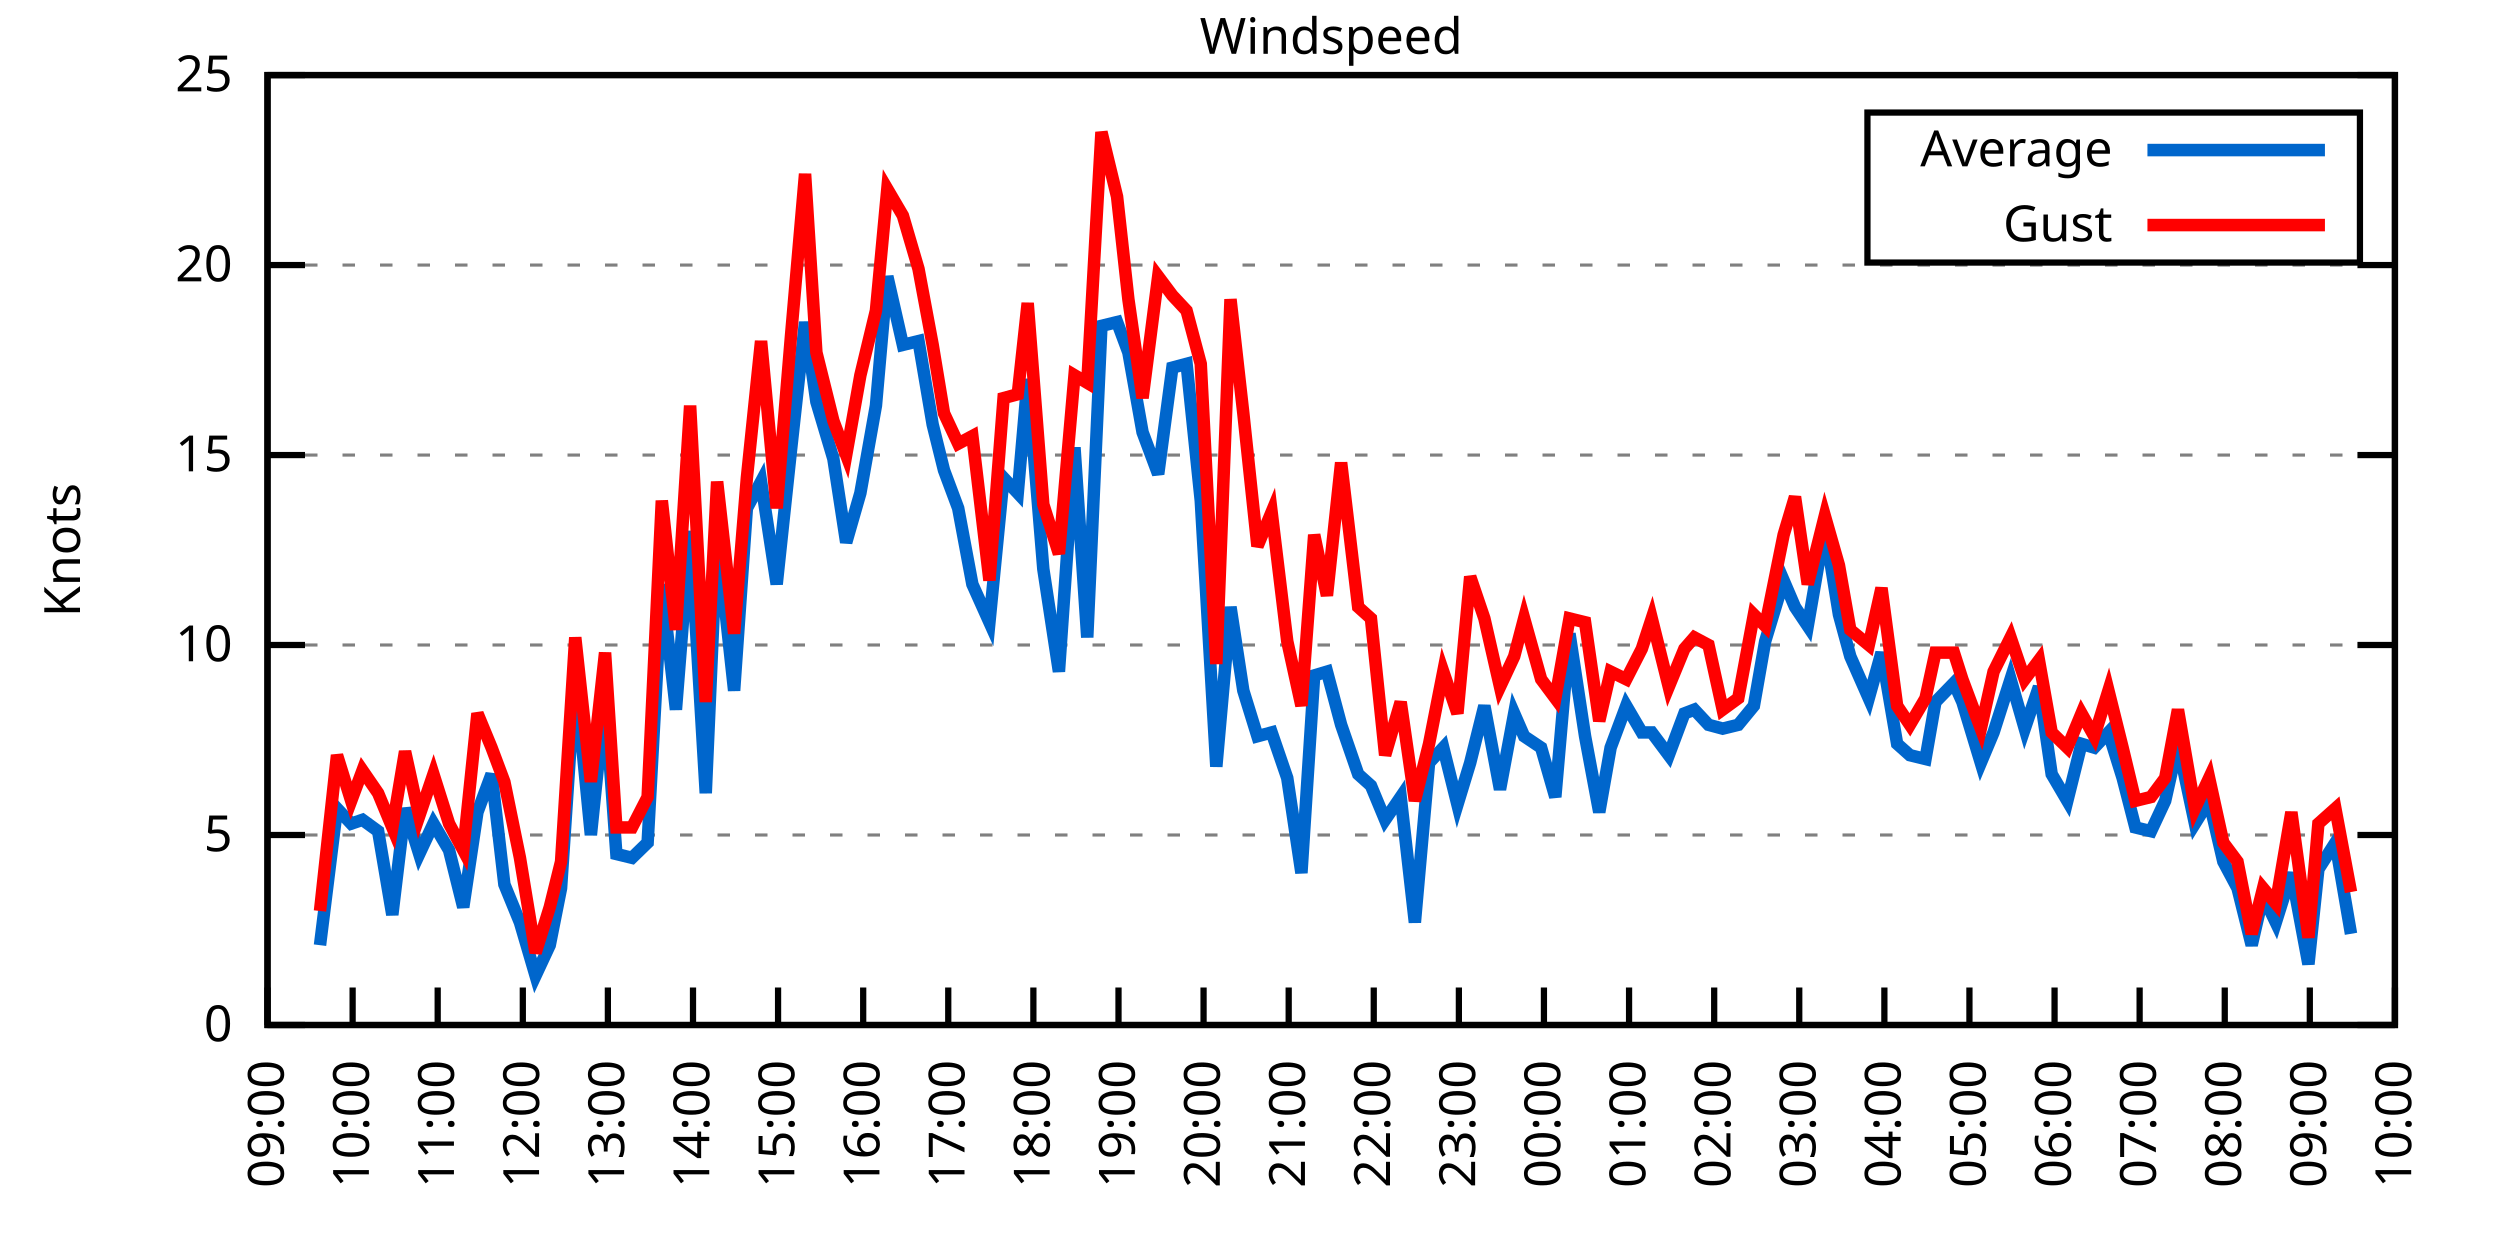
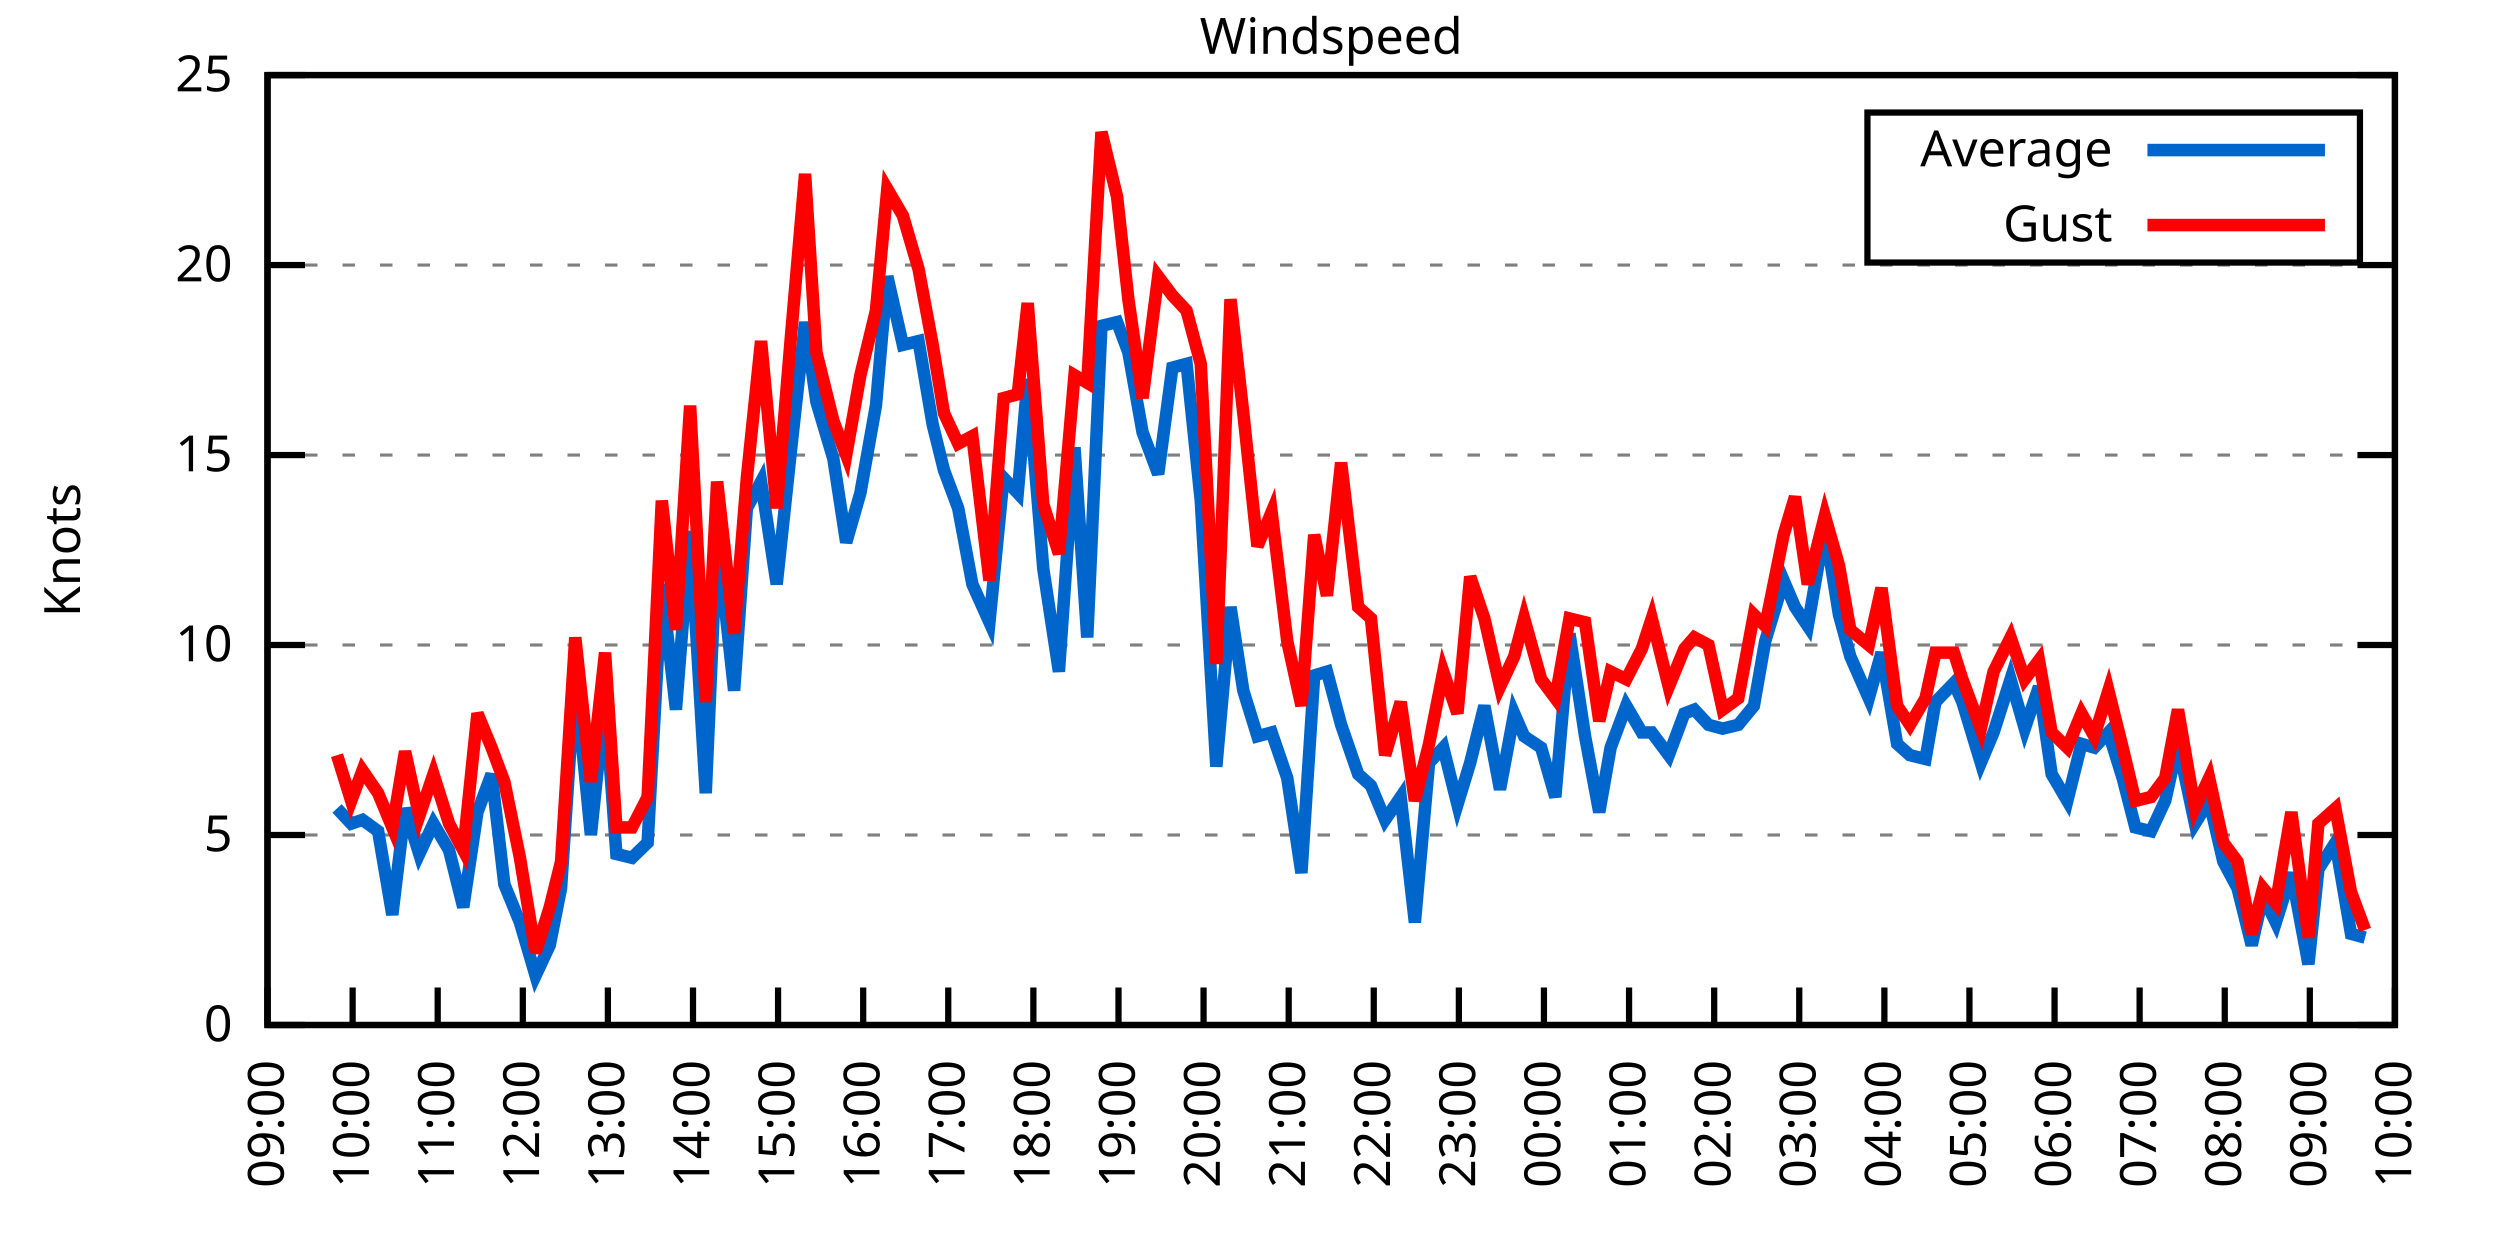
<svg xmlns="http://www.w3.org/2000/svg" xmlns:xlink="http://www.w3.org/1999/xlink" width="400" height="200" viewBox="0 0 400 200">
  <g id="gnuplot_canvas">
    <rect x="0" y="0" width="400" height="200" fill="none" />
    <defs>
      <circle id="gpDot" r="0.5" stroke-width="0.5" stroke="currentColor" />
      <path id="gpPt0" stroke-width="0.333" stroke="currentColor" d="M-1,0 h2 M0,-1 v2" />
      <path id="gpPt1" stroke-width="0.333" stroke="currentColor" d="M-1,-1 L1,1 M1,-1 L-1,1" />
      <path id="gpPt2" stroke-width="0.333" stroke="currentColor" d="M-1,0 L1,0 M0,-1 L0,1 M-1,-1 L1,1 M-1,1 L1,-1" />
      <rect id="gpPt3" stroke-width="0.333" stroke="currentColor" x="-1" y="-1" width="2" height="2" />
      <rect id="gpPt4" stroke-width="0.333" stroke="currentColor" fill="currentColor" x="-1" y="-1" width="2" height="2" />
      <circle id="gpPt5" stroke-width="0.333" stroke="currentColor" cx="0" cy="0" r="1" />
      <use xlink:href="#gpPt5" id="gpPt6" fill="currentColor" stroke="none" />
      <path id="gpPt7" stroke-width="0.333" stroke="currentColor" d="M0,-1.33 L-1.33,0.67 L1.33,0.67 z" />
      <use xlink:href="#gpPt7" id="gpPt8" fill="currentColor" stroke="none" />
      <use xlink:href="#gpPt7" id="gpPt9" stroke="currentColor" transform="rotate(180)" />
      <use xlink:href="#gpPt9" id="gpPt10" fill="currentColor" stroke="none" />
      <use xlink:href="#gpPt3" id="gpPt11" stroke="currentColor" transform="rotate(45)" />
      <use xlink:href="#gpPt11" id="gpPt12" fill="currentColor" stroke="none" />
      <path id="gpPt13" stroke-width="0.333" stroke="currentColor" d="M0,1.330 L1.265,0.411 L0.782,-1.067 L-0.782,-1.076 L-1.265,0.411 z" />
      <use xlink:href="#gpPt13" id="gpPt14" fill="currentColor" stroke="none" />
      <filter id="textbox" filterUnits="objectBoundingBox" x="0" y="0" height="1" width="1">
        <feFlood flood-color="white" flood-opacity="1" result="bgnd" />
        <feComposite in="SourceGraphic" in2="bgnd" operator="atop" />
      </filter>
      <filter id="greybox" filterUnits="objectBoundingBox" x="0" y="0" height="1" width="1">
        <feFlood flood-color="lightgrey" flood-opacity="1" result="grey" />
        <feComposite in="SourceGraphic" in2="grey" operator="atop" />
      </filter>
    </defs>
    <g fill="none" color="white" stroke="currentColor" stroke-width="1.00" stroke-linecap="butt" stroke-linejoin="miter">
</g>
    <g fill="none" color="black" stroke="currentColor" stroke-width="1.00" stroke-linecap="butt" stroke-linejoin="miter">
      <g stroke="none" shape-rendering="crispEdges">
        <polygon fill="rgb(255, 255, 255)" points="42.80,164.00 383.18,164.00 383.18,12.02 42.80,12.02 " />
      </g>
    </g>
    <g fill="none" color="black" stroke="currentColor" stroke-width="1.00" stroke-linecap="butt" stroke-linejoin="miter">
</g>
    <g fill="none" color="black" stroke="black" stroke-width="0.50" stroke-linecap="butt" stroke-linejoin="miter">
</g>
    <g fill="none" color="gray" stroke="currentColor" stroke-width="0.50" stroke-linecap="butt" stroke-linejoin="miter">
      <path stroke="gray" stroke-dasharray="2,4" class="gridline" d="M42.80,164.00 L383.19,164.00  " />
    </g>
    <g fill="none" color="gray" stroke="gray" stroke-width="1.00" stroke-linecap="butt" stroke-linejoin="miter">
</g>
    <g fill="none" color="black" stroke="currentColor" stroke-width="1.00" stroke-linecap="butt" stroke-linejoin="miter">
      <path stroke="black" d="M42.80,164.00 L48.80,164.00 M383.19,164.00 L377.19,164.00  " />
      <g transform="translate(37.20,166.60)" stroke="none" fill="black" font-family="Sans" font-size="8.00" text-anchor="end">
        <text>
          <tspan font-family="Sans"> 0</tspan>
        </text>
      </g>
    </g>
    <g fill="none" color="black" stroke="currentColor" stroke-width="1.00" stroke-linecap="butt" stroke-linejoin="miter">
</g>
    <g fill="none" color="black" stroke="black" stroke-width="0.50" stroke-linecap="butt" stroke-linejoin="miter">
</g>
    <g fill="none" color="gray" stroke="currentColor" stroke-width="0.50" stroke-linecap="butt" stroke-linejoin="miter">
      <path stroke="gray" stroke-dasharray="2,4" class="gridline" d="M42.80,133.60 L383.19,133.60  " />
    </g>
    <g fill="none" color="gray" stroke="gray" stroke-width="1.00" stroke-linecap="butt" stroke-linejoin="miter">
</g>
    <g fill="none" color="black" stroke="currentColor" stroke-width="1.00" stroke-linecap="butt" stroke-linejoin="miter">
      <path stroke="black" d="M42.80,133.60 L48.80,133.60 M383.19,133.60 L377.19,133.60  " />
      <g transform="translate(37.20,136.20)" stroke="none" fill="black" font-family="Sans" font-size="8.00" text-anchor="end">
        <text>
          <tspan font-family="Sans"> 5</tspan>
        </text>
      </g>
    </g>
    <g fill="none" color="black" stroke="currentColor" stroke-width="1.00" stroke-linecap="butt" stroke-linejoin="miter">
</g>
    <g fill="none" color="black" stroke="black" stroke-width="0.50" stroke-linecap="butt" stroke-linejoin="miter">
</g>
    <g fill="none" color="gray" stroke="currentColor" stroke-width="0.50" stroke-linecap="butt" stroke-linejoin="miter">
      <path stroke="gray" stroke-dasharray="2,4" class="gridline" d="M42.80,103.20 L383.19,103.20  " />
    </g>
    <g fill="none" color="gray" stroke="gray" stroke-width="1.00" stroke-linecap="butt" stroke-linejoin="miter">
</g>
    <g fill="none" color="black" stroke="currentColor" stroke-width="1.00" stroke-linecap="butt" stroke-linejoin="miter">
      <path stroke="black" d="M42.80,103.20 L48.80,103.20 M383.19,103.20 L377.19,103.20  " />
      <g transform="translate(37.20,105.80)" stroke="none" fill="black" font-family="Sans" font-size="8.00" text-anchor="end">
        <text>
          <tspan font-family="Sans"> 10</tspan>
        </text>
      </g>
    </g>
    <g fill="none" color="black" stroke="currentColor" stroke-width="1.00" stroke-linecap="butt" stroke-linejoin="miter">
</g>
    <g fill="none" color="black" stroke="black" stroke-width="0.50" stroke-linecap="butt" stroke-linejoin="miter">
</g>
    <g fill="none" color="gray" stroke="currentColor" stroke-width="0.50" stroke-linecap="butt" stroke-linejoin="miter">
      <path stroke="gray" stroke-dasharray="2,4" class="gridline" d="M42.80,72.81 L383.19,72.81  " />
    </g>
    <g fill="none" color="gray" stroke="gray" stroke-width="1.00" stroke-linecap="butt" stroke-linejoin="miter">
</g>
    <g fill="none" color="black" stroke="currentColor" stroke-width="1.00" stroke-linecap="butt" stroke-linejoin="miter">
      <path stroke="black" d="M42.80,72.81 L48.80,72.81 M383.19,72.81 L377.19,72.81  " />
      <g transform="translate(37.20,75.41)" stroke="none" fill="black" font-family="Sans" font-size="8.00" text-anchor="end">
        <text>
          <tspan font-family="Sans"> 15</tspan>
        </text>
      </g>
    </g>
    <g fill="none" color="black" stroke="currentColor" stroke-width="1.00" stroke-linecap="butt" stroke-linejoin="miter">
</g>
    <g fill="none" color="black" stroke="black" stroke-width="0.50" stroke-linecap="butt" stroke-linejoin="miter">
</g>
    <g fill="none" color="gray" stroke="currentColor" stroke-width="0.50" stroke-linecap="butt" stroke-linejoin="miter">
      <path stroke="gray" stroke-dasharray="2,4" class="gridline" d="M42.80,42.41 L383.19,42.41  " />
    </g>
    <g fill="none" color="gray" stroke="gray" stroke-width="1.00" stroke-linecap="butt" stroke-linejoin="miter">
</g>
    <g fill="none" color="black" stroke="currentColor" stroke-width="1.00" stroke-linecap="butt" stroke-linejoin="miter">
      <path stroke="black" d="M42.80,42.41 L48.80,42.41 M383.19,42.41 L377.19,42.41  " />
      <g transform="translate(37.20,45.01)" stroke="none" fill="black" font-family="Sans" font-size="8.00" text-anchor="end">
        <text>
          <tspan font-family="Sans"> 20</tspan>
        </text>
      </g>
    </g>
    <g fill="none" color="black" stroke="currentColor" stroke-width="1.00" stroke-linecap="butt" stroke-linejoin="miter">
</g>
    <g fill="none" color="black" stroke="black" stroke-width="0.50" stroke-linecap="butt" stroke-linejoin="miter">
</g>
    <g fill="none" color="gray" stroke="currentColor" stroke-width="0.50" stroke-linecap="butt" stroke-linejoin="miter">
      <path stroke="gray" stroke-dasharray="2,4" class="gridline" d="M42.80,12.01 L383.19,12.01  " />
    </g>
    <g fill="none" color="gray" stroke="gray" stroke-width="1.00" stroke-linecap="butt" stroke-linejoin="miter">
</g>
    <g fill="none" color="black" stroke="currentColor" stroke-width="1.00" stroke-linecap="butt" stroke-linejoin="miter">
      <path stroke="black" d="M42.80,12.01 L48.80,12.01 M383.19,12.01 L377.19,12.01  " />
      <g transform="translate(37.20,14.61)" stroke="none" fill="black" font-family="Sans" font-size="8.00" text-anchor="end">
        <text>
          <tspan font-family="Sans"> 25</tspan>
        </text>
      </g>
    </g>
    <g fill="none" color="black" stroke="currentColor" stroke-width="1.00" stroke-linecap="butt" stroke-linejoin="miter">
      <path stroke="black" d="M42.80,164.00 L42.80,158.00  " />
      <g transform="translate(45.40,169.60) rotate(270.00)" stroke="none" fill="black" font-family="Sans" font-size="8.00" text-anchor="end">
        <text>
          <tspan font-family="Sans">09:00</tspan>
        </text>
      </g>
    </g>
    <g fill="none" color="black" stroke="currentColor" stroke-width="1.00" stroke-linecap="butt" stroke-linejoin="miter">
      <path stroke="black" d="M56.42,164.00 L56.42,158.00  " />
      <g transform="translate(59.02,169.60) rotate(270.00)" stroke="none" fill="black" font-family="Sans" font-size="8.00" text-anchor="end">
        <text>
          <tspan font-family="Sans">10:00</tspan>
        </text>
      </g>
    </g>
    <g fill="none" color="black" stroke="currentColor" stroke-width="1.00" stroke-linecap="butt" stroke-linejoin="miter">
      <path stroke="black" d="M70.03,164.00 L70.03,158.00  " />
      <g transform="translate(72.63,169.60) rotate(270.00)" stroke="none" fill="black" font-family="Sans" font-size="8.00" text-anchor="end">
        <text>
          <tspan font-family="Sans">11:00</tspan>
        </text>
      </g>
    </g>
    <g fill="none" color="black" stroke="currentColor" stroke-width="1.00" stroke-linecap="butt" stroke-linejoin="miter">
      <path stroke="black" d="M83.65,164.00 L83.65,158.00  " />
      <g transform="translate(86.25,169.60) rotate(270.00)" stroke="none" fill="black" font-family="Sans" font-size="8.00" text-anchor="end">
        <text>
          <tspan font-family="Sans">12:00</tspan>
        </text>
      </g>
    </g>
    <g fill="none" color="black" stroke="currentColor" stroke-width="1.00" stroke-linecap="butt" stroke-linejoin="miter">
      <path stroke="black" d="M97.26,164.00 L97.26,158.00  " />
      <g transform="translate(99.86,169.60) rotate(270.00)" stroke="none" fill="black" font-family="Sans" font-size="8.00" text-anchor="end">
        <text>
          <tspan font-family="Sans">13:00</tspan>
        </text>
      </g>
    </g>
    <g fill="none" color="black" stroke="currentColor" stroke-width="1.00" stroke-linecap="butt" stroke-linejoin="miter">
      <path stroke="black" d="M110.88,164.00 L110.88,158.00  " />
      <g transform="translate(113.48,169.60) rotate(270.00)" stroke="none" fill="black" font-family="Sans" font-size="8.00" text-anchor="end">
        <text>
          <tspan font-family="Sans">14:00</tspan>
        </text>
      </g>
    </g>
    <g fill="none" color="black" stroke="currentColor" stroke-width="1.00" stroke-linecap="butt" stroke-linejoin="miter">
      <path stroke="black" d="M124.49,164.00 L124.49,158.00  " />
      <g transform="translate(127.09,169.60) rotate(270.00)" stroke="none" fill="black" font-family="Sans" font-size="8.00" text-anchor="end">
        <text>
          <tspan font-family="Sans">15:00</tspan>
        </text>
      </g>
    </g>
    <g fill="none" color="black" stroke="currentColor" stroke-width="1.00" stroke-linecap="butt" stroke-linejoin="miter">
      <path stroke="black" d="M138.11,164.00 L138.11,158.00  " />
      <g transform="translate(140.71,169.60) rotate(270.00)" stroke="none" fill="black" font-family="Sans" font-size="8.00" text-anchor="end">
        <text>
          <tspan font-family="Sans">16:00</tspan>
        </text>
      </g>
    </g>
    <g fill="none" color="black" stroke="currentColor" stroke-width="1.00" stroke-linecap="butt" stroke-linejoin="miter">
      <path stroke="black" d="M151.72,164.00 L151.72,158.00  " />
      <g transform="translate(154.32,169.60) rotate(270.00)" stroke="none" fill="black" font-family="Sans" font-size="8.00" text-anchor="end">
        <text>
          <tspan font-family="Sans">17:00</tspan>
        </text>
      </g>
    </g>
    <g fill="none" color="black" stroke="currentColor" stroke-width="1.00" stroke-linecap="butt" stroke-linejoin="miter">
      <path stroke="black" d="M165.34,164.00 L165.34,158.00  " />
      <g transform="translate(167.94,169.60) rotate(270.00)" stroke="none" fill="black" font-family="Sans" font-size="8.00" text-anchor="end">
        <text>
          <tspan font-family="Sans">18:00</tspan>
        </text>
      </g>
    </g>
    <g fill="none" color="black" stroke="currentColor" stroke-width="1.00" stroke-linecap="butt" stroke-linejoin="miter">
      <path stroke="black" d="M178.96,164.00 L178.96,158.00  " />
      <g transform="translate(181.56,169.60) rotate(270.00)" stroke="none" fill="black" font-family="Sans" font-size="8.00" text-anchor="end">
        <text>
          <tspan font-family="Sans">19:00</tspan>
        </text>
      </g>
    </g>
    <g fill="none" color="black" stroke="currentColor" stroke-width="1.00" stroke-linecap="butt" stroke-linejoin="miter">
      <path stroke="black" d="M192.57,164.00 L192.57,158.00  " />
      <g transform="translate(195.17,169.60) rotate(270.00)" stroke="none" fill="black" font-family="Sans" font-size="8.00" text-anchor="end">
        <text>
          <tspan font-family="Sans">20:00</tspan>
        </text>
      </g>
    </g>
    <g fill="none" color="black" stroke="currentColor" stroke-width="1.00" stroke-linecap="butt" stroke-linejoin="miter">
      <path stroke="black" d="M206.19,164.00 L206.19,158.00  " />
      <g transform="translate(208.79,169.60) rotate(270.00)" stroke="none" fill="black" font-family="Sans" font-size="8.00" text-anchor="end">
        <text>
          <tspan font-family="Sans">21:00</tspan>
        </text>
      </g>
    </g>
    <g fill="none" color="black" stroke="currentColor" stroke-width="1.00" stroke-linecap="butt" stroke-linejoin="miter">
      <path stroke="black" d="M219.80,164.00 L219.80,158.00  " />
      <g transform="translate(222.40,169.60) rotate(270.00)" stroke="none" fill="black" font-family="Sans" font-size="8.00" text-anchor="end">
        <text>
          <tspan font-family="Sans">22:00</tspan>
        </text>
      </g>
    </g>
    <g fill="none" color="black" stroke="currentColor" stroke-width="1.00" stroke-linecap="butt" stroke-linejoin="miter">
      <path stroke="black" d="M233.42,164.00 L233.42,158.00  " />
      <g transform="translate(236.02,169.60) rotate(270.00)" stroke="none" fill="black" font-family="Sans" font-size="8.00" text-anchor="end">
        <text>
          <tspan font-family="Sans">23:00</tspan>
        </text>
      </g>
    </g>
    <g fill="none" color="black" stroke="currentColor" stroke-width="1.00" stroke-linecap="butt" stroke-linejoin="miter">
      <path stroke="black" d="M247.03,164.00 L247.03,158.00  " />
      <g transform="translate(249.63,169.60) rotate(270.00)" stroke="none" fill="black" font-family="Sans" font-size="8.00" text-anchor="end">
        <text>
          <tspan font-family="Sans">00:00</tspan>
        </text>
      </g>
    </g>
    <g fill="none" color="black" stroke="currentColor" stroke-width="1.00" stroke-linecap="butt" stroke-linejoin="miter">
      <path stroke="black" d="M260.65,164.00 L260.65,158.00  " />
      <g transform="translate(263.25,169.60) rotate(270.00)" stroke="none" fill="black" font-family="Sans" font-size="8.00" text-anchor="end">
        <text>
          <tspan font-family="Sans">01:00</tspan>
        </text>
      </g>
    </g>
    <g fill="none" color="black" stroke="currentColor" stroke-width="1.00" stroke-linecap="butt" stroke-linejoin="miter">
      <path stroke="black" d="M274.27,164.00 L274.27,158.00  " />
      <g transform="translate(276.87,169.60) rotate(270.00)" stroke="none" fill="black" font-family="Sans" font-size="8.00" text-anchor="end">
        <text>
          <tspan font-family="Sans">02:00</tspan>
        </text>
      </g>
    </g>
    <g fill="none" color="black" stroke="currentColor" stroke-width="1.00" stroke-linecap="butt" stroke-linejoin="miter">
      <path stroke="black" d="M287.88,164.00 L287.88,158.00  " />
      <g transform="translate(290.48,169.60) rotate(270.00)" stroke="none" fill="black" font-family="Sans" font-size="8.00" text-anchor="end">
        <text>
          <tspan font-family="Sans">03:00</tspan>
        </text>
      </g>
    </g>
    <g fill="none" color="black" stroke="currentColor" stroke-width="1.00" stroke-linecap="butt" stroke-linejoin="miter">
      <path stroke="black" d="M301.50,164.00 L301.50,158.00  " />
      <g transform="translate(304.10,169.60) rotate(270.00)" stroke="none" fill="black" font-family="Sans" font-size="8.00" text-anchor="end">
        <text>
          <tspan font-family="Sans">04:00</tspan>
        </text>
      </g>
    </g>
    <g fill="none" color="black" stroke="currentColor" stroke-width="1.00" stroke-linecap="butt" stroke-linejoin="miter">
      <path stroke="black" d="M315.11,164.00 L315.11,158.00  " />
      <g transform="translate(317.71,169.60) rotate(270.00)" stroke="none" fill="black" font-family="Sans" font-size="8.00" text-anchor="end">
        <text>
          <tspan font-family="Sans">05:00</tspan>
        </text>
      </g>
    </g>
    <g fill="none" color="black" stroke="currentColor" stroke-width="1.00" stroke-linecap="butt" stroke-linejoin="miter">
      <path stroke="black" d="M328.73,164.00 L328.73,158.00  " />
      <g transform="translate(331.33,169.60) rotate(270.00)" stroke="none" fill="black" font-family="Sans" font-size="8.00" text-anchor="end">
        <text>
          <tspan font-family="Sans">06:00</tspan>
        </text>
      </g>
    </g>
    <g fill="none" color="black" stroke="currentColor" stroke-width="1.00" stroke-linecap="butt" stroke-linejoin="miter">
      <path stroke="black" d="M342.34,164.00 L342.34,158.00  " />
      <g transform="translate(344.94,169.60) rotate(270.00)" stroke="none" fill="black" font-family="Sans" font-size="8.00" text-anchor="end">
        <text>
          <tspan font-family="Sans">07:00</tspan>
        </text>
      </g>
    </g>
    <g fill="none" color="black" stroke="currentColor" stroke-width="1.00" stroke-linecap="butt" stroke-linejoin="miter">
      <path stroke="black" d="M355.96,164.00 L355.96,158.00  " />
      <g transform="translate(358.56,169.60) rotate(270.00)" stroke="none" fill="black" font-family="Sans" font-size="8.00" text-anchor="end">
        <text>
          <tspan font-family="Sans">08:00</tspan>
        </text>
      </g>
    </g>
    <g fill="none" color="black" stroke="currentColor" stroke-width="1.00" stroke-linecap="butt" stroke-linejoin="miter">
      <path stroke="black" d="M369.57,164.00 L369.57,158.00  " />
      <g transform="translate(372.17,169.60) rotate(270.00)" stroke="none" fill="black" font-family="Sans" font-size="8.00" text-anchor="end">
        <text>
          <tspan font-family="Sans">09:00</tspan>
        </text>
      </g>
    </g>
    <g fill="none" color="black" stroke="currentColor" stroke-width="1.00" stroke-linecap="butt" stroke-linejoin="miter">
      <path stroke="black" d="M383.19,164.00 L383.19,158.00  " />
      <g transform="translate(385.79,169.60) rotate(270.00)" stroke="none" fill="black" font-family="Sans" font-size="8.00" text-anchor="end">
        <text>
          <tspan font-family="Sans">10:00</tspan>
        </text>
      </g>
    </g>
    <g fill="none" color="black" stroke="currentColor" stroke-width="1.00" stroke-linecap="butt" stroke-linejoin="miter">
</g>
    <g fill="none" color="black" stroke="currentColor" stroke-width="1.00" stroke-linecap="butt" stroke-linejoin="miter">
      <path stroke="black" d="M42.80,12.01 L42.80,164.00 L383.19,164.00 L383.19,12.01 L42.80,12.01 Z  " />
    </g>
    <g fill="none" color="black" stroke="currentColor" stroke-width="1.00" stroke-linecap="butt" stroke-linejoin="miter">
</g>
    <g fill="none" color="black" stroke="currentColor" stroke-width="1.00" stroke-linecap="butt" stroke-linejoin="miter">
      <path stroke="black" d="M298.79,42.01 L298.79,18.01 L377.59,18.01 L377.59,42.01 L298.79,42.01 Z  " />
    </g>
    <g id="Windspeed_plot_1">
      <g fill="none" color="white" stroke="black" stroke-width="2.00" stroke-linecap="butt" stroke-linejoin="miter">
</g>
      <g fill="none" color="black" stroke="currentColor" stroke-width="2.00" stroke-linecap="butt" stroke-linejoin="miter">
        <g transform="translate(337.99,26.61)" stroke="none" fill="black" font-family="Sans" font-size="8.00" text-anchor="end">
          <text>
            <tspan font-family="Sans">Average</tspan>
          </text>
        </g>
      </g>
      <g fill="none" color="black" stroke="currentColor" stroke-width="2.00" stroke-linecap="butt" stroke-linejoin="miter">
-         <path stroke="rgb(  0, 102, 204)" d="M343.59,24.01 L371.99,24.01 M51.20,151.23 L53.92,129.35 L56.19,131.78 L58.00,131.17 L60.50,132.99 L62.77,146.37   L64.81,129.35 L67.08,136.64 L69.35,131.78 L71.85,136.03 L74.12,145.15 L76.39,129.95 L78.65,123.87 L80.70,141.51   L83.19,147.59 L85.69,156.10 L87.96,151.23 L89.77,142.11 L92.04,108.07 L94.54,133.60 L96.81,111.72 L98.62,136.64   L101.12,137.25 L103.62,134.82 L105.89,93.48 L108.15,113.54 L110.42,84.97 L112.92,126.91 L114.74,85.57 L117.46,110.50   L119.50,81.32 L121.77,77.06 L124.27,93.48 L126.54,72.20 L128.81,51.53 L130.62,64.29 L133.34,73.41 L135.39,86.79   L137.66,78.89 L140.15,64.90 L141.97,44.23 L144.46,55.18 L146.96,54.57 L149.23,67.94 L151.04,75.24 L153.31,81.32   L155.58,93.48 L158.31,99.56 L160.57,76.45 L162.84,78.89 L164.43,60.65 L166.93,91.04 L169.43,107.46 L171.92,71.59   L173.96,101.99 L176.23,52.14 L178.73,51.53 L180.54,56.39 L182.81,69.16 L185.31,75.85 L187.58,58.82 L189.85,58.21   L192.12,80.10 L194.61,122.66 L196.88,97.12 L198.93,110.50 L201.19,117.80 L203.46,117.19 L205.96,124.48 L208.23,139.68   L210.27,108.07 L212.31,107.46 L214.58,115.97 L217.31,123.87 L219.35,125.70 L221.62,131.17 L224.11,127.52 L226.38,147.59   L228.65,122.05 L230.92,119.62 L233.19,128.74 L235.23,122.05 L237.50,112.93 L240.00,126.31 L242.27,114.15 L243.86,117.80   L246.58,119.62 L248.85,127.52 L251.12,101.38 L253.61,117.80 L255.88,129.95 L257.70,119.62 L260.20,112.93 L262.69,117.19   L264.28,117.19 L267.00,120.83 L269.50,114.15 L271.09,113.54 L273.36,115.97 L275.63,116.58 L278.12,115.97 L280.62,112.93   L282.43,102.60 L285.38,92.87 L287.20,97.12 L289.24,100.16 L291.97,84.36 L294.23,98.34 L296.05,105.03 L299.00,111.72   L301.04,104.42 L303.54,119.01 L305.58,120.83 L308.08,121.44 L309.67,112.32 L312.62,109.28 L313.98,112.32 L316.93,122.05   L318.97,117.19 L321.69,108.68 L323.96,116.58 L326.23,109.89 L328.27,123.87 L330.77,128.13 L333.04,119.01 L335.08,119.62   L337.35,117.19 L339.62,124.48 L341.66,132.39 L344.16,132.99 L346.43,128.13 L348.47,119.01 L351.19,131.78 L353.46,128.13   L355.73,137.86 L358.00,142.11 L360.27,151.23 L362.09,143.33 L364.13,147.59 L366.62,139.68 L369.35,154.27 L370.94,139.07   L373.66,134.82 L376.16,149.41  " />
+         <path stroke="rgb(  0, 102, 204)" d="M343.59,24.01 L371.99,24.01 M53.92,129.35 L56.19,131.78 L58.00,131.17 L60.50,132.99 L62.77,146.37 L64.81,129.35   L67.08,136.64 L69.35,131.78 L71.85,136.03 L74.12,145.15 L76.39,129.95 L78.65,123.87 L80.70,141.51 L83.19,147.59   L85.69,156.10 L87.96,151.23 L89.77,142.11 L92.04,108.07 L94.54,133.60 L96.81,111.72 L98.62,136.64 L101.12,137.25   L103.62,134.82 L105.89,93.48 L108.15,113.54 L110.42,84.97 L112.92,126.91 L114.74,85.57 L117.46,110.50 L119.50,81.32   L121.77,77.06 L124.27,93.48 L126.54,72.20 L128.81,51.53 L130.62,64.29 L133.34,73.41 L135.39,86.79 L137.66,78.89   L140.15,64.90 L141.97,44.23 L144.46,55.18 L146.96,54.57 L149.23,67.94 L151.04,75.24 L153.31,81.32 L155.58,93.48   L158.31,99.56 L160.57,76.45 L162.84,78.89 L164.43,60.65 L166.93,91.04 L169.43,107.46 L171.92,71.59 L173.96,101.99   L176.23,52.14 L178.73,51.53 L180.54,56.39 L182.81,69.16 L185.31,75.85 L187.58,58.82 L189.85,58.21 L192.12,80.10   L194.61,122.66 L196.88,97.12 L198.93,110.50 L201.19,117.80 L203.46,117.19 L205.96,124.48 L208.23,139.68 L210.27,108.07   L212.31,107.46 L214.58,115.97 L217.31,123.87 L219.35,125.70 L221.62,131.17 L224.11,127.52 L226.38,147.59 L228.65,122.05   L230.92,119.62 L233.19,128.74 L235.23,122.05 L237.50,112.93 L240.00,126.31 L242.27,114.15 L243.86,117.80 L246.58,119.62   L248.85,127.52 L251.12,101.38 L253.61,117.80 L255.88,129.95 L257.70,119.62 L260.20,112.93 L262.69,117.19 L264.28,117.19   L267.00,120.83 L269.50,114.15 L271.09,113.54 L273.36,115.97 L275.63,116.58 L278.12,115.97 L280.62,112.93 L282.43,102.60   L285.38,92.87 L287.20,97.12 L289.24,100.16 L291.97,84.36 L294.23,98.34 L296.05,105.03 L299.00,111.72 L301.04,104.42   L303.54,119.01 L305.58,120.83 L308.08,121.44 L309.67,112.32 L312.62,109.28 L313.98,112.32 L316.93,122.05 L318.97,117.19   L321.69,108.68 L323.96,116.58 L326.23,109.89 L328.27,123.87 L330.77,128.13 L333.04,119.01 L335.08,119.62 L337.35,117.19   L339.62,124.48 L341.66,132.39 L344.16,132.99 L346.43,128.13 L348.47,119.01 L351.19,131.78 L353.46,128.13 L355.73,137.86   L358.00,142.11 L360.27,151.23 L362.09,143.33 L364.13,147.59 L366.62,139.68 L369.35,154.27 L370.94,139.07 L373.66,134.82   L376.16,149.41 L378.42,150.02  " />
      </g>
    </g>
    <g id="Windspeed_plot_2">
      <g fill="none" color="black" stroke="currentColor" stroke-width="2.00" stroke-linecap="butt" stroke-linejoin="miter">
        <g transform="translate(337.99,38.61)" stroke="none" fill="black" font-family="Sans" font-size="8.00" text-anchor="end">
          <text>
            <tspan font-family="Sans">Gust</tspan>
          </text>
        </g>
      </g>
      <g fill="none" color="black" stroke="currentColor" stroke-width="2.00" stroke-linecap="butt" stroke-linejoin="miter">
-         <path stroke="rgb(255,   0,   0)" d="M343.59,36.01 L371.99,36.01 M51.20,145.76 L53.92,120.83 L56.19,128.13 L58.00,123.27 L60.50,126.91 L62.77,132.39   L64.81,120.23 L67.08,130.56 L69.35,123.87 L71.85,131.78 L74.12,136.03 L76.39,114.15 L78.65,119.62 L80.70,125.09   L83.19,137.25 L85.69,152.45 L87.96,145.15 L89.77,137.86 L92.04,101.99 L94.54,125.09 L96.81,104.42 L98.62,132.39   L101.12,132.39 L103.62,127.52 L105.89,80.10 L108.15,100.77 L110.42,64.90 L112.92,112.32 L114.74,77.06 L117.46,101.38   L119.50,76.45 L121.77,54.57 L124.27,81.32 L126.54,53.96 L128.81,27.82 L130.62,56.39 L133.34,67.33 L135.39,72.81   L137.66,60.04 L140.15,49.70 L141.97,30.25 L144.46,34.50 L146.96,43.02 L149.23,55.18 L151.04,66.12 L153.31,70.98   L155.58,69.77 L158.31,92.87 L160.57,63.69 L162.84,63.08 L164.43,48.49 L166.93,80.71 L169.43,88.61 L171.92,60.04   L173.96,61.25 L176.23,21.13 L178.73,31.46 L180.54,47.88 L182.81,63.69 L185.31,44.23 L187.58,47.27 L189.85,49.70   L192.12,58.21 L194.61,106.24 L196.88,47.88 L198.93,66.12 L201.19,87.40 L203.46,81.93 L205.96,102.60 L208.23,112.93   L210.27,85.57 L212.31,95.30 L214.58,74.02 L217.31,97.12 L219.35,98.95 L221.62,120.83 L224.11,112.32 L226.38,128.13   L228.65,119.01 L230.92,107.46 L233.19,114.15 L235.23,92.26 L237.50,98.95 L240.00,109.89 L242.27,105.03 L243.86,98.95   L246.58,108.68 L248.85,111.72 L251.12,98.95 L253.61,99.56 L255.88,115.36 L257.70,107.46 L260.20,108.68 L262.69,103.81   L264.28,98.95 L267.00,109.89 L269.50,103.81 L271.09,101.99 L273.36,103.20 L275.63,113.54 L278.12,111.72 L280.62,98.34   L282.43,100.16 L285.38,85.57 L287.20,79.49 L289.24,93.48 L291.97,82.53 L294.23,90.44 L296.05,100.77 L299.00,103.20   L301.04,94.08 L303.54,112.93 L305.58,115.97 L308.08,111.72 L309.67,104.42 L312.62,104.42 L313.98,108.68 L316.93,116.58   L318.97,107.46 L321.69,101.99 L323.96,108.68 L326.23,105.64 L328.27,117.19 L330.77,119.62 L333.04,114.15 L335.08,117.80   L337.35,110.50 L339.62,119.62 L341.66,128.13 L344.16,127.52 L346.43,124.48 L348.47,113.54 L351.19,129.35 L353.46,124.48   L355.73,134.82 L358.00,137.86 L360.27,149.41 L362.09,142.11 L364.13,144.55 L366.62,129.95 L369.35,150.02 L370.94,131.78   L373.66,129.35 L376.16,142.72  " />
+         <path stroke="rgb(255,   0,   0)" d="M343.59,36.01 L371.99,36.01 M53.92,120.83 L56.19,128.13 L58.00,123.27 L60.50,126.91 L62.77,132.39 L64.81,120.23   L67.08,130.56 L69.35,123.87 L71.85,131.78 L74.12,136.03 L76.39,114.15 L78.65,119.62 L80.70,125.09 L83.19,137.25   L85.69,152.45 L87.96,145.15 L89.77,137.86 L92.04,101.99 L94.54,125.09 L96.81,104.42 L98.62,132.39 L101.12,132.39   L103.62,127.52 L105.89,80.10 L108.15,100.77 L110.42,64.90 L112.92,112.32 L114.74,77.06 L117.46,101.38 L119.50,76.45   L121.77,54.57 L124.27,81.32 L126.54,53.96 L128.81,27.82 L130.62,56.39 L133.34,67.33 L135.39,72.81 L137.66,60.04   L140.15,49.70 L141.97,30.25 L144.46,34.50 L146.96,43.02 L149.23,55.18 L151.04,66.12 L153.31,70.98 L155.58,69.77   L158.31,92.87 L160.57,63.69 L162.84,63.08 L164.43,48.49 L166.93,80.71 L169.43,88.61 L171.92,60.04 L173.96,61.25   L176.23,21.13 L178.73,31.46 L180.54,47.88 L182.81,63.69 L185.31,44.23 L187.58,47.27 L189.85,49.70 L192.12,58.21   L194.61,106.24 L196.88,47.88 L198.93,66.12 L201.19,87.40 L203.46,81.93 L205.96,102.60 L208.23,112.93 L210.27,85.57   L212.31,95.30 L214.58,74.02 L217.31,97.12 L219.35,98.95 L221.62,120.83 L224.11,112.32 L226.38,128.13 L228.65,119.01   L230.92,107.46 L233.19,114.15 L235.23,92.26 L237.50,98.95 L240.00,109.89 L242.27,105.03 L243.86,98.95 L246.58,108.68   L248.85,111.72 L251.12,98.95 L253.61,99.56 L255.88,115.36 L257.70,107.46 L260.20,108.68 L262.69,103.81 L264.28,98.95   L267.00,109.89 L269.50,103.81 L271.09,101.99 L273.36,103.20 L275.63,113.54 L278.12,111.72 L280.62,98.34 L282.43,100.16   L285.38,85.57 L287.20,79.49 L289.24,93.48 L291.97,82.53 L294.23,90.44 L296.05,100.77 L299.00,103.20 L301.04,94.08   L303.54,112.93 L305.58,115.97 L308.08,111.72 L309.67,104.42 L312.62,104.42 L313.98,108.68 L316.93,116.58 L318.97,107.46   L321.69,101.99 L323.96,108.68 L326.23,105.64 L328.27,117.19 L330.77,119.62 L333.04,114.15 L335.08,117.80 L337.35,110.50   L339.62,119.62 L341.66,128.13 L344.16,127.52 L346.43,124.48 L348.47,113.54 L351.19,129.35 L353.46,124.48 L355.73,134.82   L358.00,137.86 L360.27,149.41 L362.09,142.11 L364.13,144.55 L366.62,129.95 L369.35,150.02 L370.94,131.78 L373.66,129.35   L376.16,142.72 L378.42,148.80  " />
      </g>
    </g>
    <g fill="none" color="black" stroke="currentColor" stroke-width="2.00" stroke-linecap="butt" stroke-linejoin="miter">
</g>
    <g fill="none" color="black" stroke="black" stroke-width="1.00" stroke-linecap="butt" stroke-linejoin="miter">
</g>
    <g fill="none" color="black" stroke="currentColor" stroke-width="1.00" stroke-linecap="butt" stroke-linejoin="miter">
      <path stroke="black" d="M42.80,12.01 L42.80,164.00 L383.19,164.00 L383.19,12.01 L42.80,12.01 Z  " />
      <g transform="translate(12.80,88.01) rotate(270.00)" stroke="none" fill="black" font-family="Sans" font-size="8.00" text-anchor="middle">
        <text>
          <tspan font-family="Sans">Knots</tspan>
        </text>
      </g>
    </g>
    <g fill="none" color="black" stroke="currentColor" stroke-width="1.00" stroke-linecap="butt" stroke-linejoin="miter">
</g>
    <g fill="none" color="black" stroke="currentColor" stroke-width="1.00" stroke-linecap="butt" stroke-linejoin="miter">
      <g transform="translate(212.99,8.61)" stroke="none" fill="black" font-family="Sans" font-size="8.00" text-anchor="middle">
        <text>
          <tspan font-family="Sans">Windspeed</tspan>
        </text>
      </g>
    </g>
    <g fill="none" color="black" stroke="currentColor" stroke-width="1.00" stroke-linecap="butt" stroke-linejoin="miter">
</g>
  </g>
</svg>
